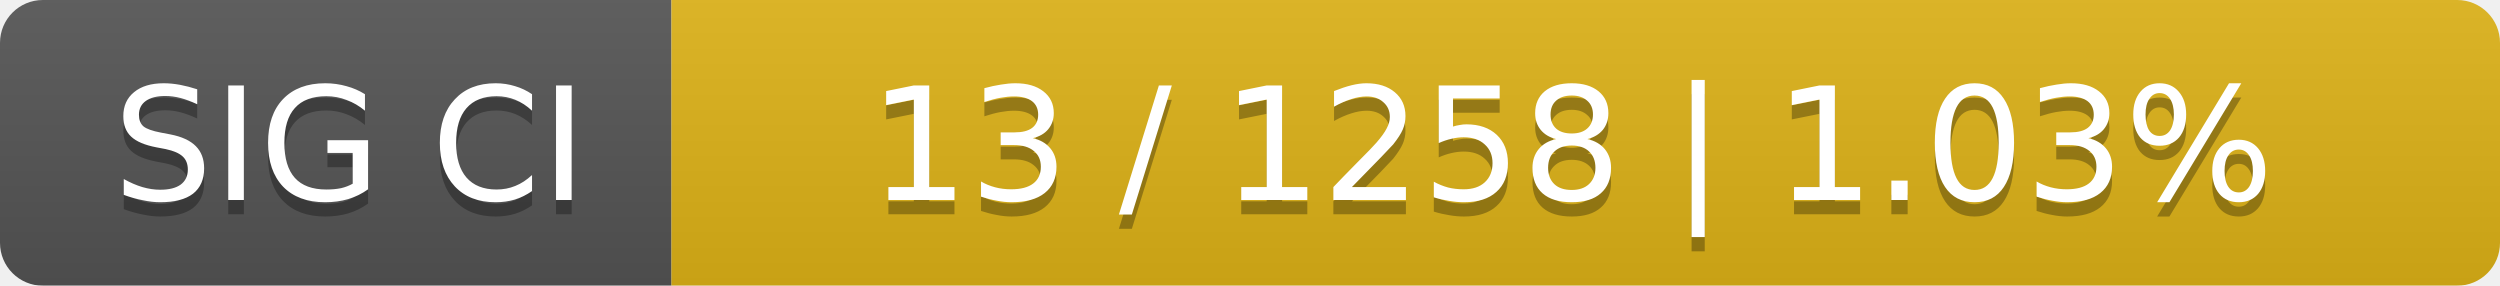
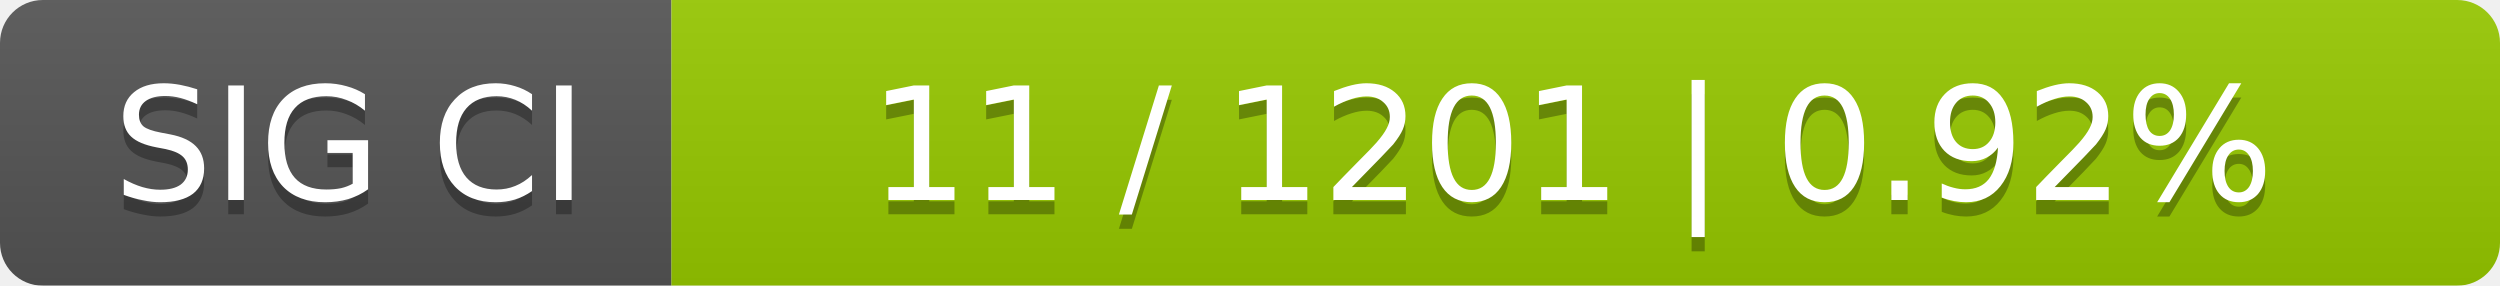
<svg xmlns="http://www.w3.org/2000/svg" width="175" height="20">
  <linearGradient id="smooth" x2="0" y2="100%">
    <stop offset="0" stop-color="#bbb" stop-opacity=".1" />
    <stop offset="1" stop-opacity=".1" />
  </linearGradient>
  <mask id="round">
    <rect width="175" height="20" rx="3" fill="#fff" />
  </mask>
  <g mask="url(#round)">
    <rect width="47" height="20" fill="#555" />
-     <rect x="47" width="128" height="20" fill="#dfb317" />
+     <rect x="47" width="128" height="20" fill="#97ca00" />
    <rect width="175" height="20" fill="url(#smooth)" />
  </g>
  <g fill="#fff" text-anchor="middle" font-family="DejaVu Sans,Verdana,Geneva,sans-serif" font-size="11">
    <text x="24.5" y="15" fill="#010101" fill-opacity=".3">SIG CI</text>
    <text x="24.5" y="14">SIG CI</text>
-     <text x="110" y="15" fill="#010101" fill-opacity=".3">13 / 1258    |    1.03%</text>
-     <text x="110" y="14">13 / 1258    |    1.03%</text>
+     <text x="110" y="15" fill="#010101" fill-opacity=".3">11 / 1201    |    0.92%</text>
+     <text x="110" y="14">11 / 1201    |    0.92%</text>
  </g>
</svg>
